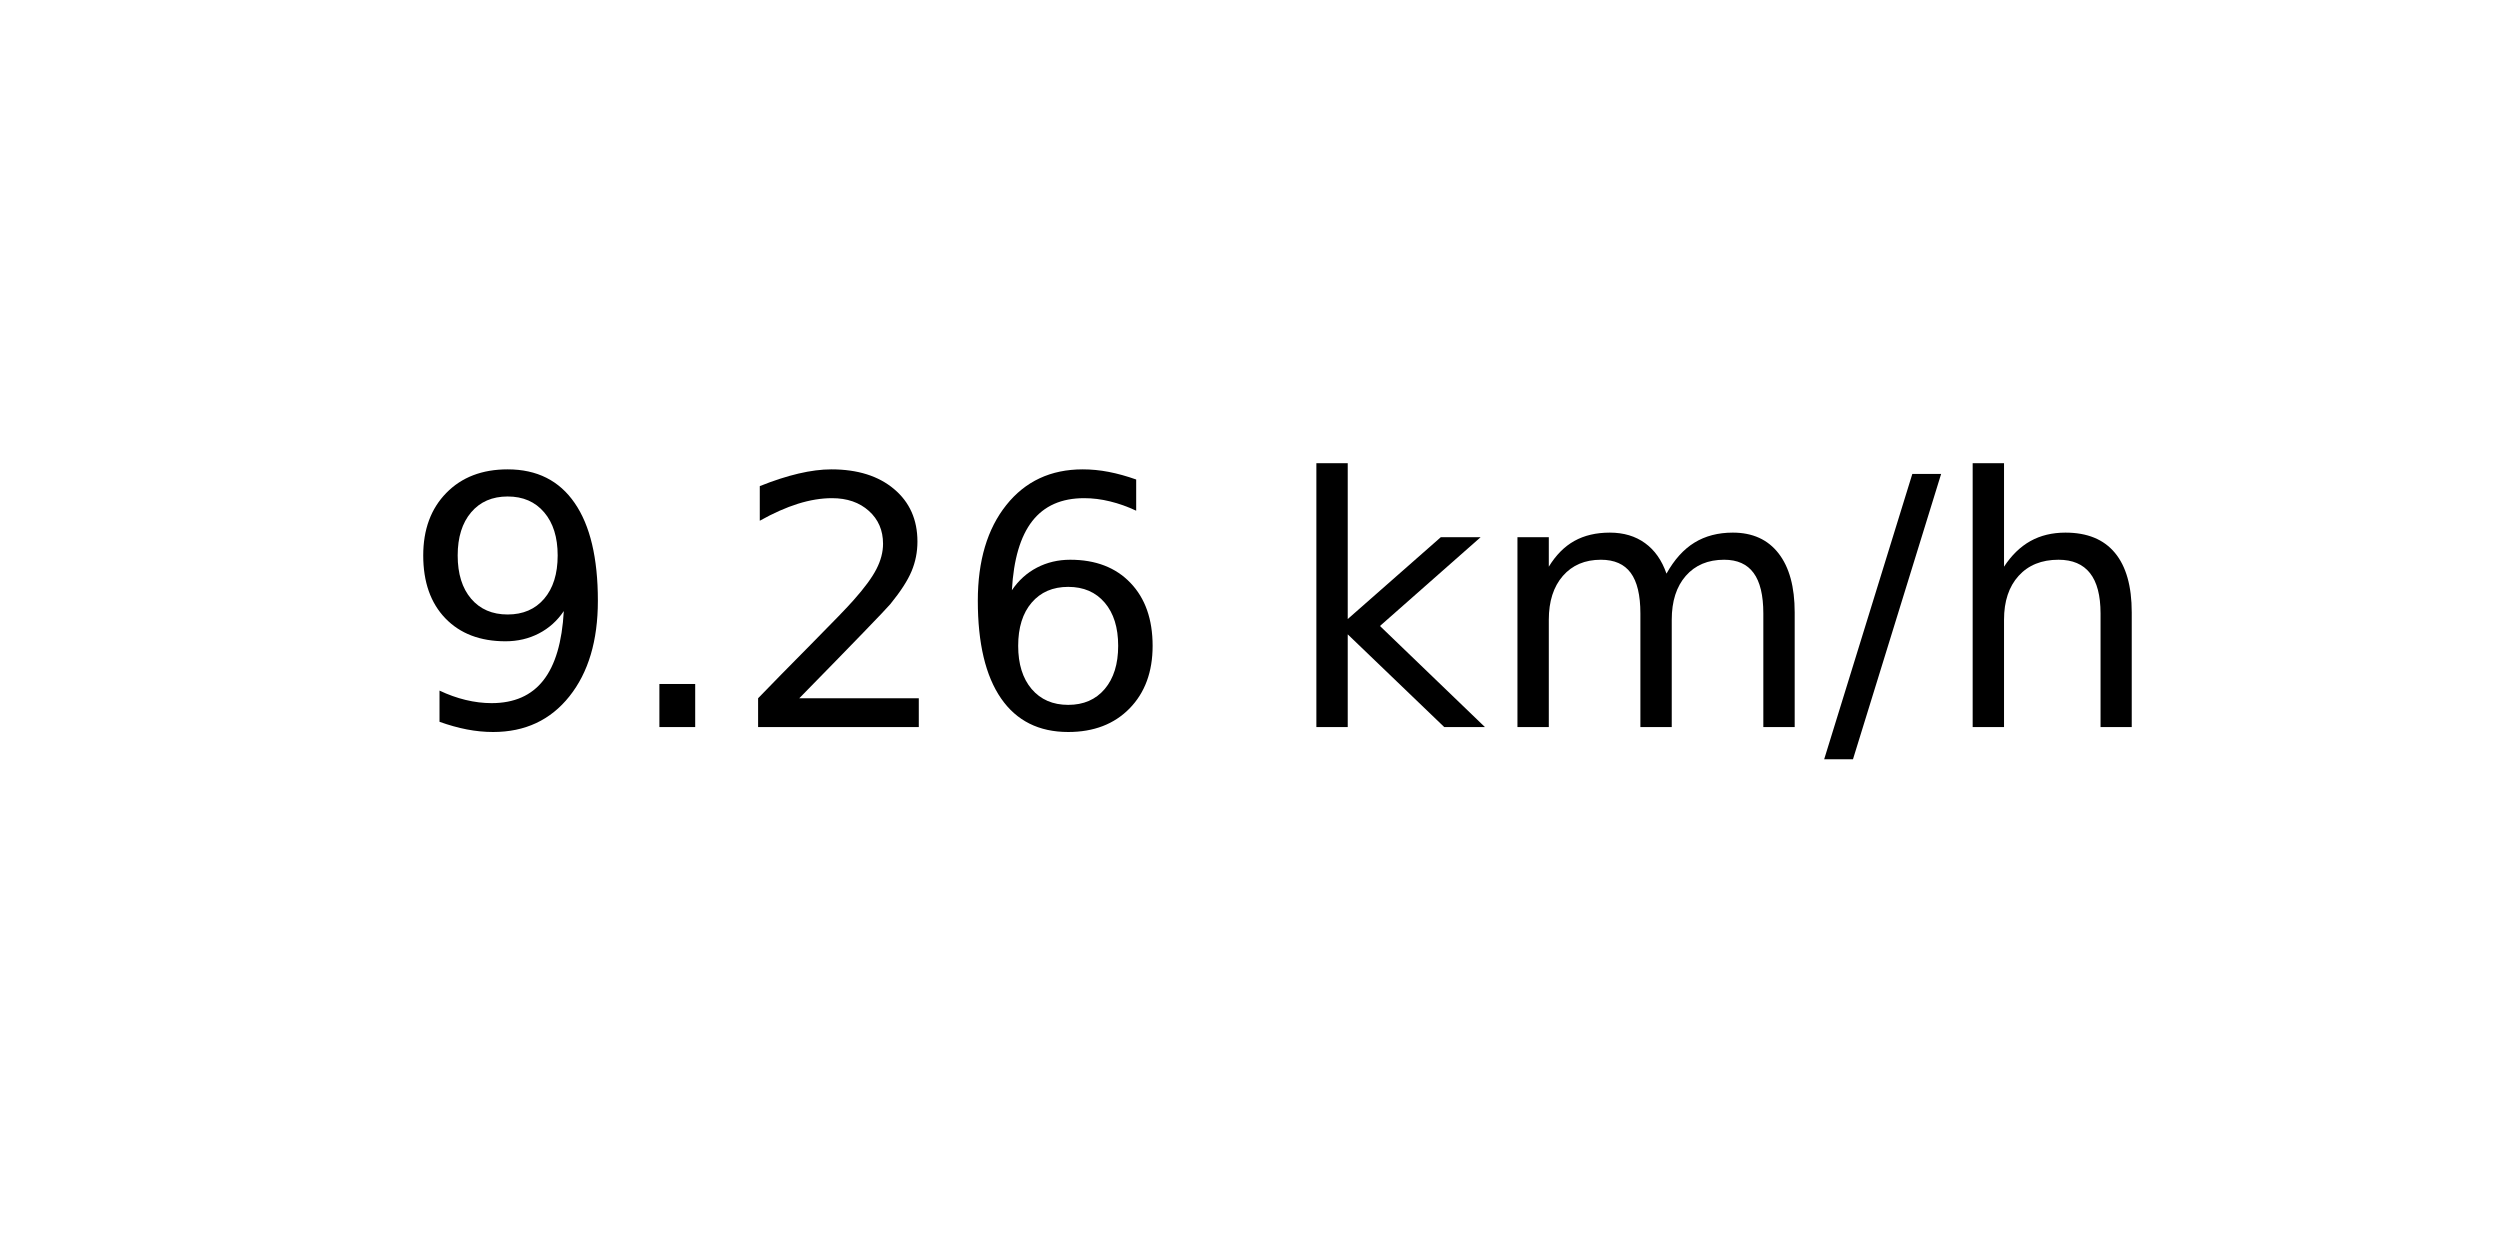
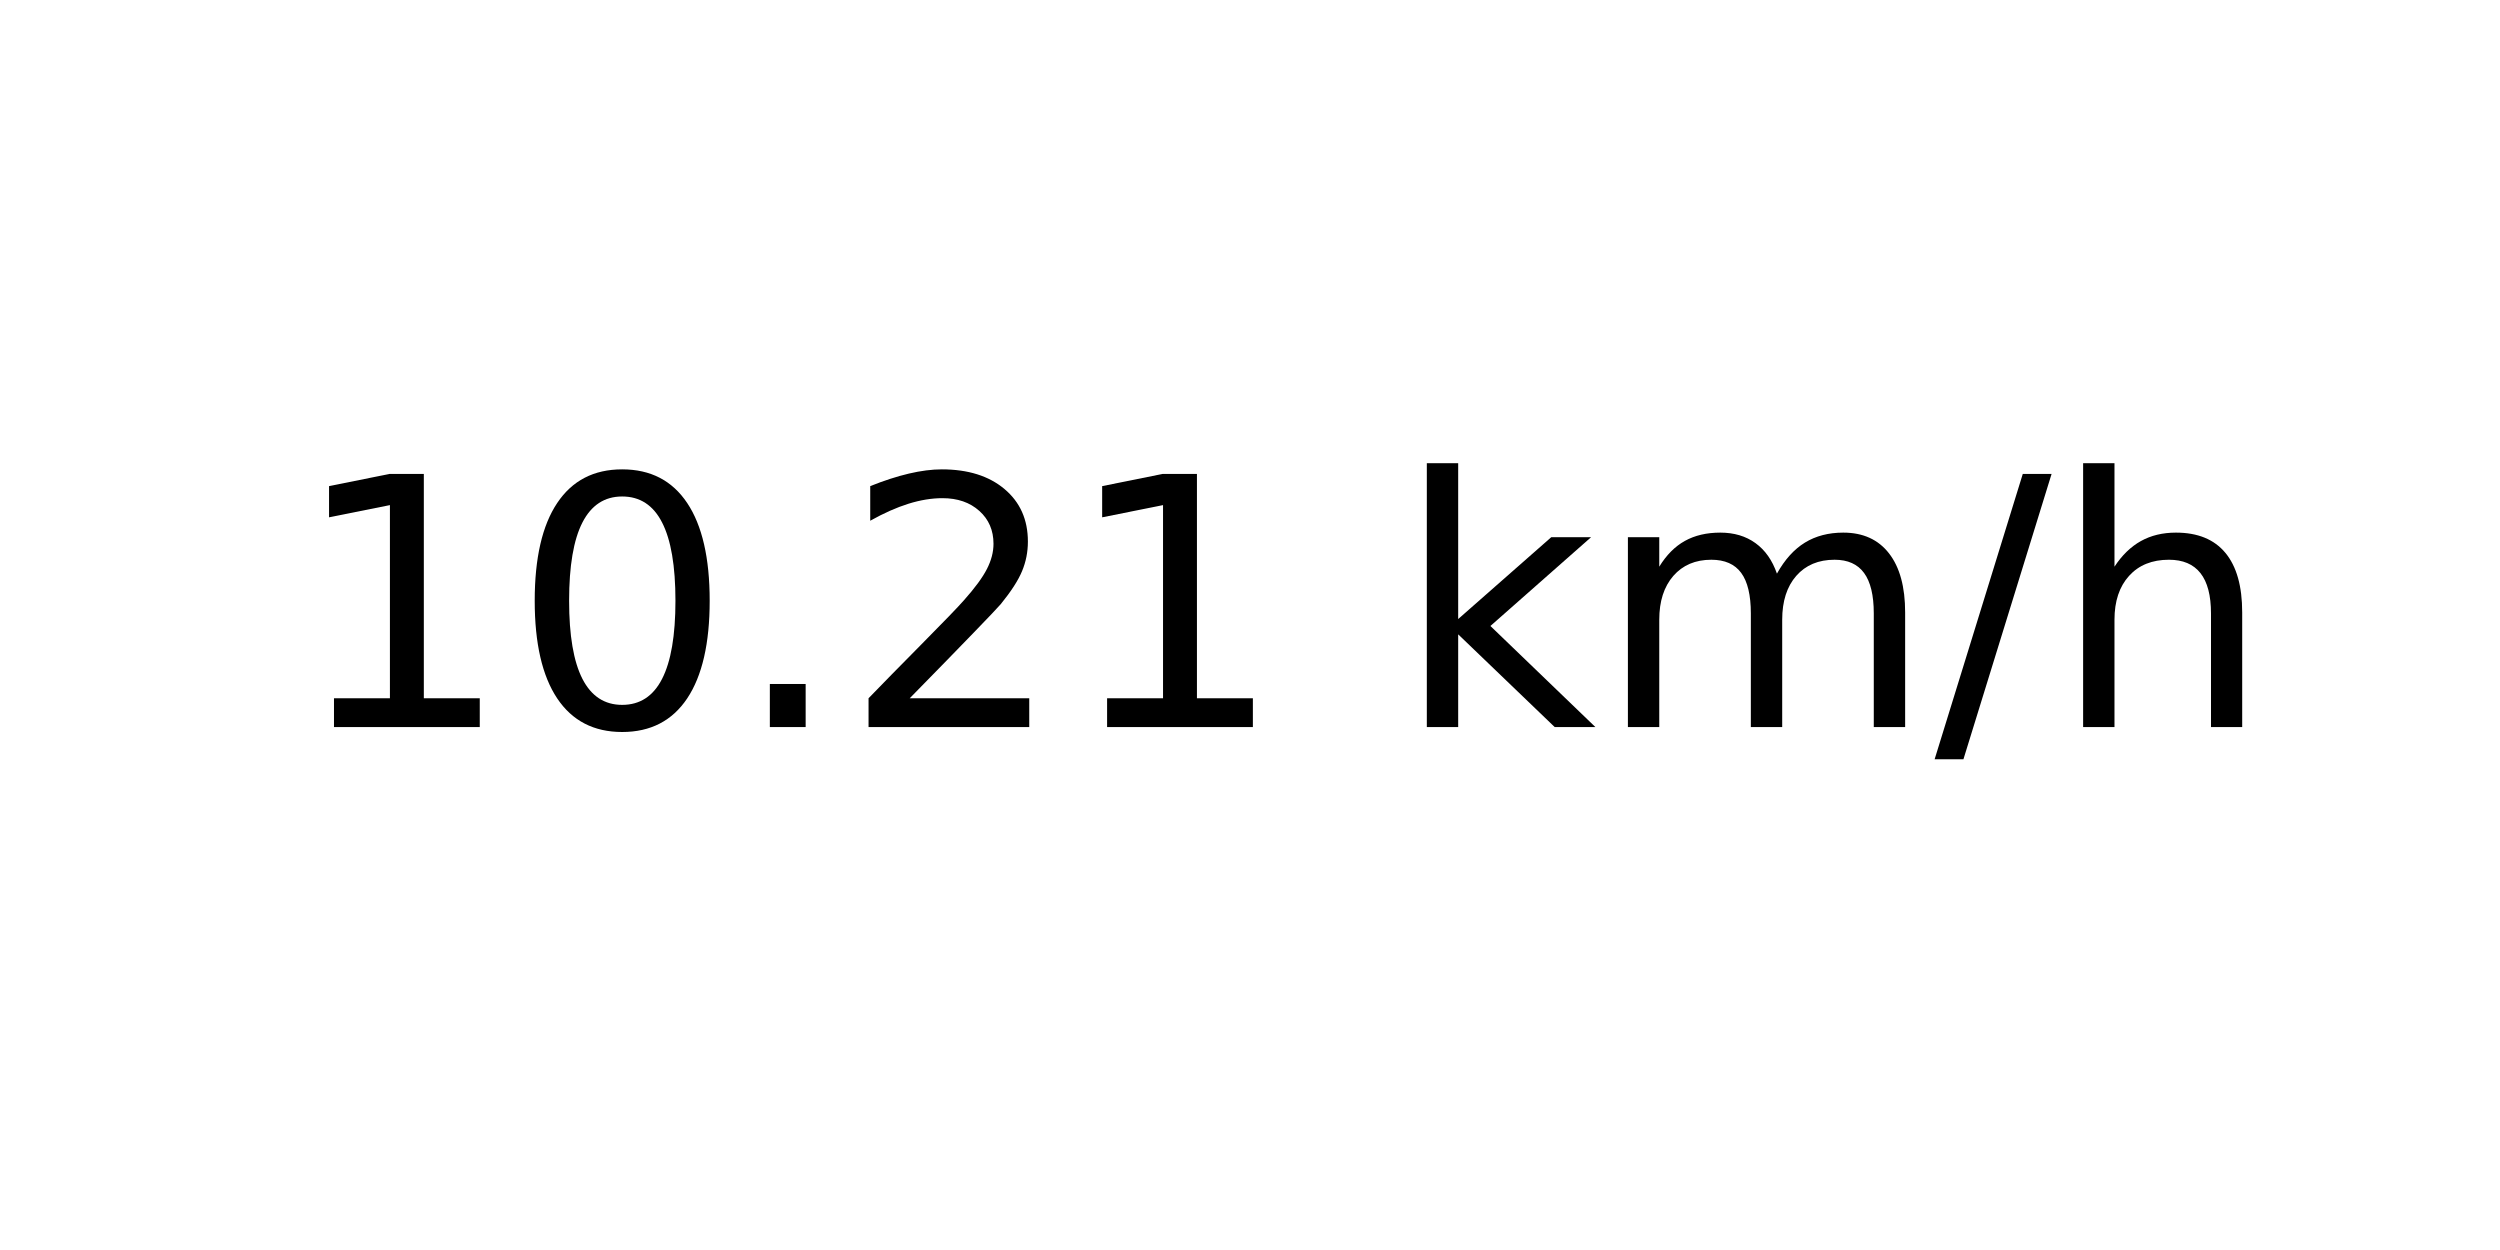
<svg xmlns="http://www.w3.org/2000/svg" xmlns:xlink="http://www.w3.org/1999/xlink" width="72pt" height="36pt" viewBox="0 0 72 36" version="1.1">
  <defs>
    <style type="text/css">*{stroke-linejoin: round; stroke-linecap: butt}</style>
  </defs>
  <g id="figure_1">
    <g id="axes_1">
      <g id="text_1">
-         <g transform="translate(11.55937 20.93937) scale(0.1 -0.1)">
+         <g transform="translate(8.378125 20.93937) scale(0.1 -0.1)">
          <defs>
-             <path id="DejaVuSans-39" d="M 703 97  L 703 672  Q 941 559 1184 500  Q 1428 441 1663 441  Q 2288 441 2617 861  Q 2947 1281 2994 2138  Q 2813 1869 2534 1725  Q 2256 1581 1919 1581  Q 1219 1581 811 2004  Q 403 2428 403 3163  Q 403 3881 828 4315  Q 1253 4750 1959 4750  Q 2769 4750 3195 4129  Q 3622 3509 3622 2328  Q 3622 1225 3098 567  Q 2575 -91 1691 -91  Q 1453 -91 1209 -44  Q 966 3 703 97  z M 1959 2075  Q 2384 2075 2632 2365  Q 2881 2656 2881 3163  Q 2881 3666 2632 3958  Q 2384 4250 1959 4250  Q 1534 4250 1286 3958  Q 1038 3666 1038 3163  Q 1038 2656 1286 2365  Q 1534 2075 1959 2075  z " transform="scale(0.015625)" />
+             <path id="DejaVuSans-31" d="M 794 531  L 1825 531  L 1825 4091  L 703 3866  L 703 4441  L 1819 4666  L 2450 4666  L 2450 531  L 3481 531  L 3481 0  L 794 0  L 794 531  z " transform="scale(0.015625)" />
+             <path id="DejaVuSans-30" d="M 2034 4250  Q 1547 4250 1301 3770  Q 1056 3291 1056 2328  Q 1056 1369 1301 889  Q 1547 409 2034 409  Q 2525 409 2770 889  Q 3016 1369 3016 2328  Q 3016 3291 2770 3770  Q 2525 4250 2034 4250  z M 2034 4750  Q 2819 4750 3233 4129  Q 3647 3509 3647 2328  Q 3647 1150 3233 529  Q 2819 -91 2034 -91  Q 1250 -91 836 529  Q 422 1150 422 2328  Q 422 3509 836 4129  Q 1250 4750 2034 4750  z " transform="scale(0.015625)" />
            <path id="DejaVuSans-2e" d="M 684 794  L 1344 794  L 1344 0  L 684 0  L 684 794  z " transform="scale(0.015625)" />
            <path id="DejaVuSans-32" d="M 1228 531  L 3431 531  L 3431 0  L 469 0  L 469 531  Q 828 903 1448 1529  Q 2069 2156 2228 2338  Q 2531 2678 2651 2914  Q 2772 3150 2772 3378  Q 2772 3750 2511 3984  Q 2250 4219 1831 4219  Q 1534 4219 1204 4116  Q 875 4013 500 3803  L 500 4441  Q 881 4594 1212 4672  Q 1544 4750 1819 4750  Q 2544 4750 2975 4387  Q 3406 4025 3406 3419  Q 3406 3131 3298 2873  Q 3191 2616 2906 2266  Q 2828 2175 2409 1742  Q 1991 1309 1228 531  z " transform="scale(0.015625)" />
-             <path id="DejaVuSans-36" d="M 2113 2584  Q 1688 2584 1439 2293  Q 1191 2003 1191 1497  Q 1191 994 1439 701  Q 1688 409 2113 409  Q 2538 409 2786 701  Q 3034 994 3034 1497  Q 3034 2003 2786 2293  Q 2538 2584 2113 2584  z M 3366 4563  L 3366 3988  Q 3128 4100 2886 4159  Q 2644 4219 2406 4219  Q 1781 4219 1451 3797  Q 1122 3375 1075 2522  Q 1259 2794 1537 2939  Q 1816 3084 2150 3084  Q 2853 3084 3261 2657  Q 3669 2231 3669 1497  Q 3669 778 3244 343  Q 2819 -91 2113 -91  Q 1303 -91 875 529  Q 447 1150 447 2328  Q 447 3434 972 4092  Q 1497 4750 2381 4750  Q 2619 4750 2861 4703  Q 3103 4656 3366 4563  z " transform="scale(0.015625)" />
            <path id="DejaVuSans-20" transform="scale(0.015625)" />
            <path id="DejaVuSans-6b" d="M 581 4863  L 1159 4863  L 1159 1991  L 2875 3500  L 3609 3500  L 1753 1863  L 3688 0  L 2938 0  L 1159 1709  L 1159 0  L 581 0  L 581 4863  z " transform="scale(0.015625)" />
            <path id="DejaVuSans-6d" d="M 3328 2828  Q 3544 3216 3844 3400  Q 4144 3584 4550 3584  Q 5097 3584 5394 3201  Q 5691 2819 5691 2113  L 5691 0  L 5113 0  L 5113 2094  Q 5113 2597 4934 2840  Q 4756 3084 4391 3084  Q 3944 3084 3684 2787  Q 3425 2491 3425 1978  L 3425 0  L 2847 0  L 2847 2094  Q 2847 2600 2669 2842  Q 2491 3084 2119 3084  Q 1678 3084 1418 2786  Q 1159 2488 1159 1978  L 1159 0  L 581 0  L 581 3500  L 1159 3500  L 1159 2956  Q 1356 3278 1631 3431  Q 1906 3584 2284 3584  Q 2666 3584 2933 3390  Q 3200 3197 3328 2828  z " transform="scale(0.015625)" />
            <path id="DejaVuSans-2f" d="M 1625 4666  L 2156 4666  L 531 -594  L 0 -594  L 1625 4666  z " transform="scale(0.015625)" />
            <path id="DejaVuSans-68" d="M 3513 2113  L 3513 0  L 2938 0  L 2938 2094  Q 2938 2591 2744 2837  Q 2550 3084 2163 3084  Q 1697 3084 1428 2787  Q 1159 2491 1159 1978  L 1159 0  L 581 0  L 581 4863  L 1159 4863  L 1159 2956  Q 1366 3272 1645 3428  Q 1925 3584 2291 3584  Q 2894 3584 3203 3211  Q 3513 2838 3513 2113  z " transform="scale(0.015625)" />
          </defs>
-           <use xlink:href="#DejaVuSans-39" />
-           <use xlink:href="#DejaVuSans-2e" x="63.623" />
-           <use xlink:href="#DejaVuSans-32" x="95.41" />
-           <use xlink:href="#DejaVuSans-36" x="159.033" />
-           <use xlink:href="#DejaVuSans-20" x="222.656" />
-           <use xlink:href="#DejaVuSans-6b" x="254.443" />
-           <use xlink:href="#DejaVuSans-6d" x="312.354" />
-           <use xlink:href="#DejaVuSans-2f" x="409.766" />
-           <use xlink:href="#DejaVuSans-68" x="443.457" />
+           <use xlink:href="#DejaVuSans-31" />
+           <use xlink:href="#DejaVuSans-30" x="63.623" />
+           <use xlink:href="#DejaVuSans-2e" x="127.246" />
+           <use xlink:href="#DejaVuSans-32" x="159.033" />
+           <use xlink:href="#DejaVuSans-31" x="222.656" />
+           <use xlink:href="#DejaVuSans-20" x="286.279" />
+           <use xlink:href="#DejaVuSans-6b" x="318.066" />
+           <use xlink:href="#DejaVuSans-6d" x="375.977" />
+           <use xlink:href="#DejaVuSans-2f" x="473.389" />
+           <use xlink:href="#DejaVuSans-68" x="507.08" />
        </g>
      </g>
    </g>
  </g>
</svg>
